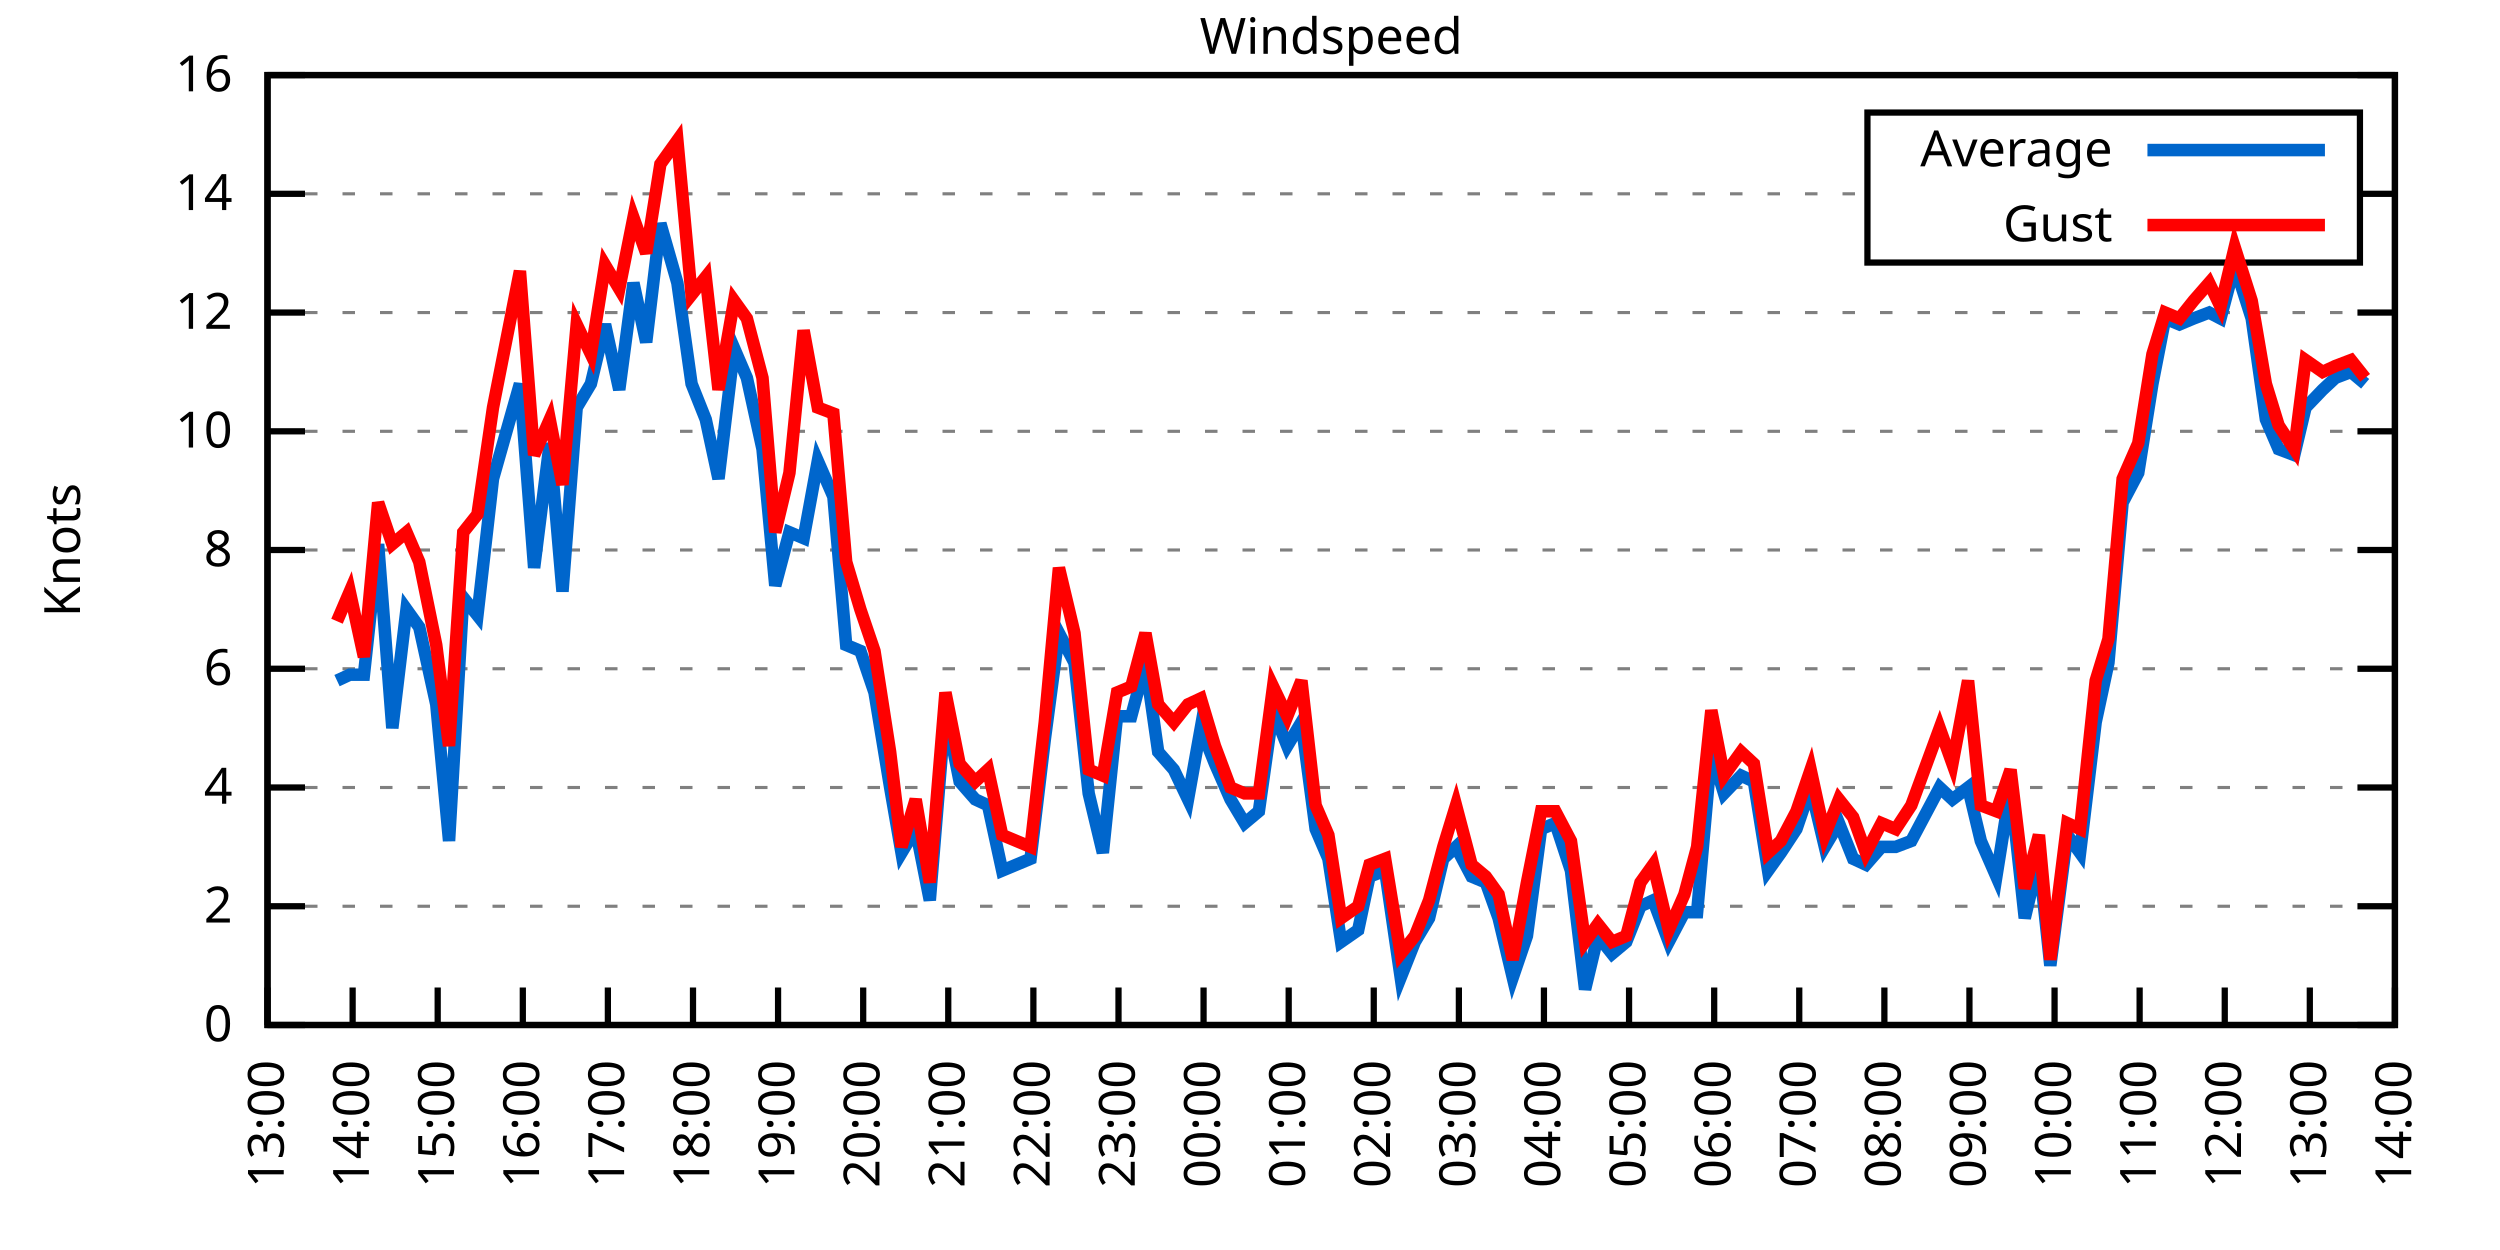
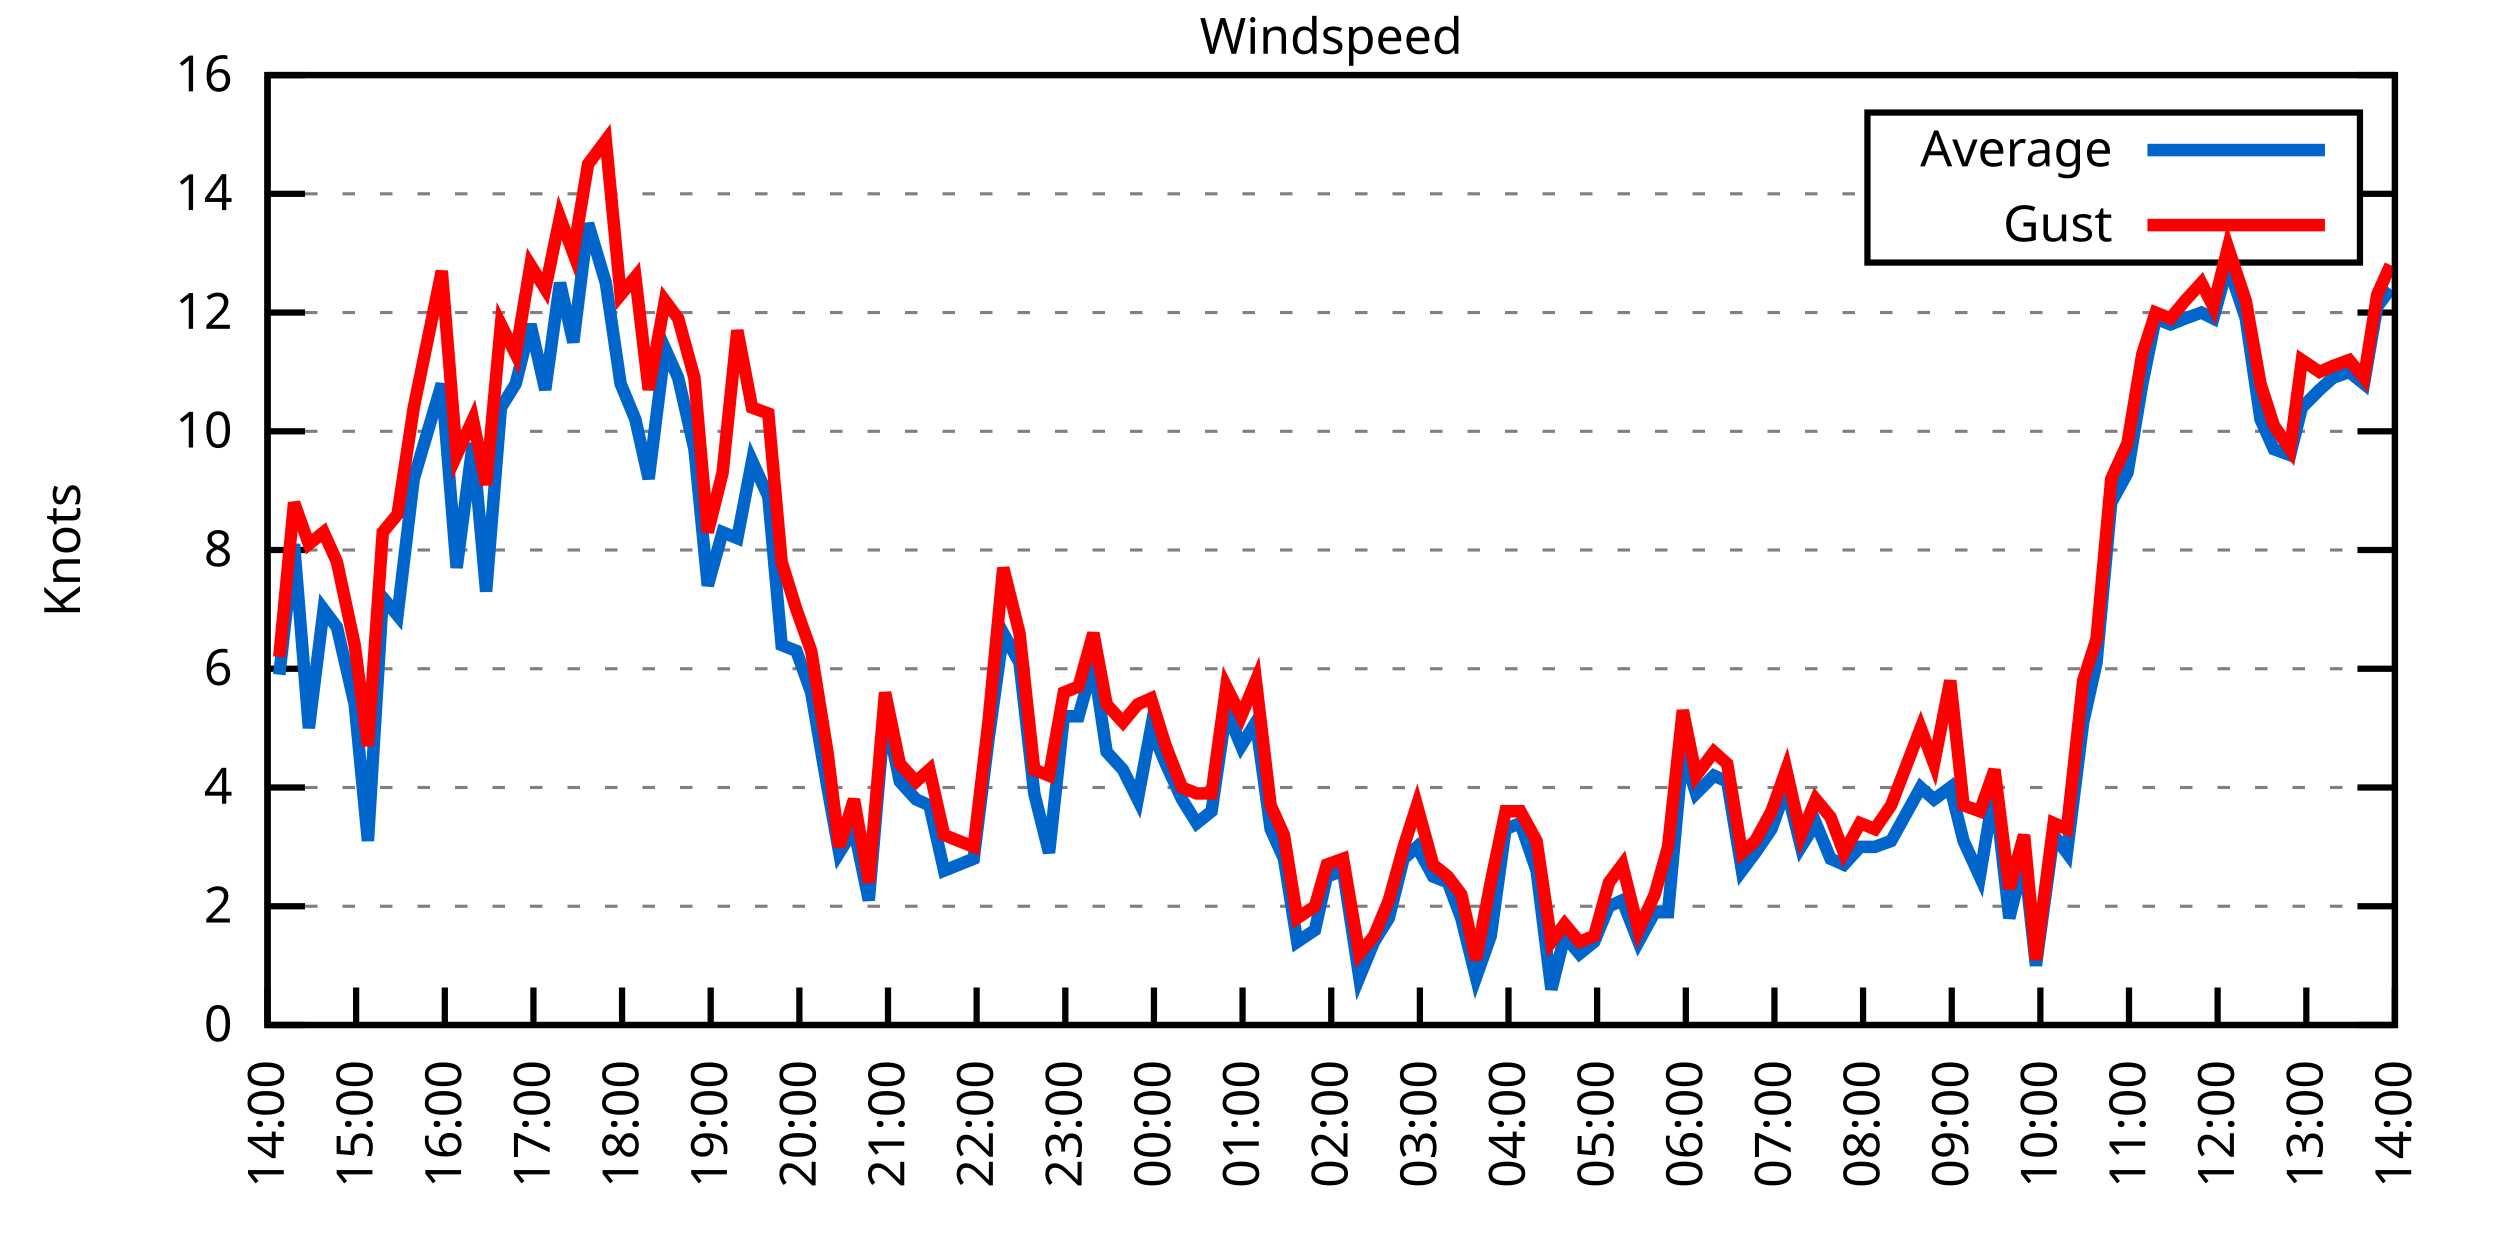
<svg xmlns="http://www.w3.org/2000/svg" xmlns:xlink="http://www.w3.org/1999/xlink" width="400" height="200" viewBox="0 0 400 200">
  <g id="gnuplot_canvas">
    <rect x="0" y="0" width="400" height="200" fill="none" />
    <defs>
      <circle id="gpDot" r="0.5" stroke-width="0.5" stroke="currentColor" />
      <path id="gpPt0" stroke-width="0.333" stroke="currentColor" d="M-1,0 h2 M0,-1 v2" />
      <path id="gpPt1" stroke-width="0.333" stroke="currentColor" d="M-1,-1 L1,1 M1,-1 L-1,1" />
      <path id="gpPt2" stroke-width="0.333" stroke="currentColor" d="M-1,0 L1,0 M0,-1 L0,1 M-1,-1 L1,1 M-1,1 L1,-1" />
      <rect id="gpPt3" stroke-width="0.333" stroke="currentColor" x="-1" y="-1" width="2" height="2" />
      <rect id="gpPt4" stroke-width="0.333" stroke="currentColor" fill="currentColor" x="-1" y="-1" width="2" height="2" />
      <circle id="gpPt5" stroke-width="0.333" stroke="currentColor" cx="0" cy="0" r="1" />
      <use xlink:href="#gpPt5" id="gpPt6" fill="currentColor" stroke="none" />
      <path id="gpPt7" stroke-width="0.333" stroke="currentColor" d="M0,-1.33 L-1.33,0.67 L1.33,0.67 z" />
      <use xlink:href="#gpPt7" id="gpPt8" fill="currentColor" stroke="none" />
      <use xlink:href="#gpPt7" id="gpPt9" stroke="currentColor" transform="rotate(180)" />
      <use xlink:href="#gpPt9" id="gpPt10" fill="currentColor" stroke="none" />
      <use xlink:href="#gpPt3" id="gpPt11" stroke="currentColor" transform="rotate(45)" />
      <use xlink:href="#gpPt11" id="gpPt12" fill="currentColor" stroke="none" />
      <path id="gpPt13" stroke-width="0.333" stroke="currentColor" d="M0,1.330 L1.265,0.411 L0.782,-1.067 L-0.782,-1.076 L-1.265,0.411 z" />
      <use xlink:href="#gpPt13" id="gpPt14" fill="currentColor" stroke="none" />
      <filter id="textbox" filterUnits="objectBoundingBox" x="0" y="0" height="1" width="1">
        <feFlood flood-color="white" flood-opacity="1" result="bgnd" />
        <feComposite in="SourceGraphic" in2="bgnd" operator="atop" />
      </filter>
      <filter id="greybox" filterUnits="objectBoundingBox" x="0" y="0" height="1" width="1">
        <feFlood flood-color="lightgrey" flood-opacity="1" result="grey" />
        <feComposite in="SourceGraphic" in2="grey" operator="atop" />
      </filter>
    </defs>
    <g fill="none" color="white" stroke="currentColor" stroke-width="1.00" stroke-linecap="butt" stroke-linejoin="miter">
</g>
    <g fill="none" color="black" stroke="currentColor" stroke-width="1.00" stroke-linecap="butt" stroke-linejoin="miter">
      <g stroke="none" shape-rendering="crispEdges">
        <polygon fill="rgb(255, 255, 255)" points="42.80,164.00 383.18,164.00 383.18,12.02 42.80,12.02 " />
      </g>
    </g>
    <g fill="none" color="black" stroke="currentColor" stroke-width="1.00" stroke-linecap="butt" stroke-linejoin="miter">
</g>
    <g fill="none" color="black" stroke="black" stroke-width="0.50" stroke-linecap="butt" stroke-linejoin="miter">
</g>
    <g fill="none" color="gray" stroke="currentColor" stroke-width="0.50" stroke-linecap="butt" stroke-linejoin="miter">
      <path stroke="gray" stroke-dasharray="2,4" class="gridline" d="M42.80,164.00 L383.19,164.00  " />
    </g>
    <g fill="none" color="gray" stroke="gray" stroke-width="1.00" stroke-linecap="butt" stroke-linejoin="miter">
</g>
    <g fill="none" color="black" stroke="currentColor" stroke-width="1.00" stroke-linecap="butt" stroke-linejoin="miter">
      <path stroke="black" d="M42.80,164.00 L48.80,164.00 M383.19,164.00 L377.19,164.00  " />
      <g transform="translate(37.20,166.60)" stroke="none" fill="black" font-family="Sans" font-size="8.00" text-anchor="end">
        <text>
          <tspan font-family="Sans"> 0</tspan>
        </text>
      </g>
    </g>
    <g fill="none" color="black" stroke="currentColor" stroke-width="1.00" stroke-linecap="butt" stroke-linejoin="miter">
</g>
    <g fill="none" color="black" stroke="black" stroke-width="0.50" stroke-linecap="butt" stroke-linejoin="miter">
</g>
    <g fill="none" color="gray" stroke="currentColor" stroke-width="0.50" stroke-linecap="butt" stroke-linejoin="miter">
      <path stroke="gray" stroke-dasharray="2,4" class="gridline" d="M42.80,145.00 L383.19,145.00  " />
    </g>
    <g fill="none" color="gray" stroke="gray" stroke-width="1.00" stroke-linecap="butt" stroke-linejoin="miter">
</g>
    <g fill="none" color="black" stroke="currentColor" stroke-width="1.00" stroke-linecap="butt" stroke-linejoin="miter">
      <path stroke="black" d="M42.80,145.00 L48.80,145.00 M383.19,145.00 L377.19,145.00  " />
      <g transform="translate(37.20,147.60)" stroke="none" fill="black" font-family="Sans" font-size="8.00" text-anchor="end">
        <text>
          <tspan font-family="Sans"> 2</tspan>
        </text>
      </g>
    </g>
    <g fill="none" color="black" stroke="currentColor" stroke-width="1.00" stroke-linecap="butt" stroke-linejoin="miter">
</g>
    <g fill="none" color="black" stroke="black" stroke-width="0.50" stroke-linecap="butt" stroke-linejoin="miter">
</g>
    <g fill="none" color="gray" stroke="currentColor" stroke-width="0.50" stroke-linecap="butt" stroke-linejoin="miter">
      <path stroke="gray" stroke-dasharray="2,4" class="gridline" d="M42.80,126.00 L383.19,126.00  " />
    </g>
    <g fill="none" color="gray" stroke="gray" stroke-width="1.00" stroke-linecap="butt" stroke-linejoin="miter">
</g>
    <g fill="none" color="black" stroke="currentColor" stroke-width="1.00" stroke-linecap="butt" stroke-linejoin="miter">
      <path stroke="black" d="M42.80,126.00 L48.80,126.00 M383.19,126.00 L377.19,126.00  " />
      <g transform="translate(37.20,128.60)" stroke="none" fill="black" font-family="Sans" font-size="8.00" text-anchor="end">
        <text>
          <tspan font-family="Sans"> 4</tspan>
        </text>
      </g>
    </g>
    <g fill="none" color="black" stroke="currentColor" stroke-width="1.00" stroke-linecap="butt" stroke-linejoin="miter">
</g>
    <g fill="none" color="black" stroke="black" stroke-width="0.50" stroke-linecap="butt" stroke-linejoin="miter">
</g>
    <g fill="none" color="gray" stroke="currentColor" stroke-width="0.50" stroke-linecap="butt" stroke-linejoin="miter">
      <path stroke="gray" stroke-dasharray="2,4" class="gridline" d="M42.80,107.00 L383.19,107.00  " />
    </g>
    <g fill="none" color="gray" stroke="gray" stroke-width="1.00" stroke-linecap="butt" stroke-linejoin="miter">
</g>
    <g fill="none" color="black" stroke="currentColor" stroke-width="1.00" stroke-linecap="butt" stroke-linejoin="miter">
      <path stroke="black" d="M42.80,107.00 L48.80,107.00 M383.19,107.00 L377.19,107.00  " />
      <g transform="translate(37.20,109.60)" stroke="none" fill="black" font-family="Sans" font-size="8.00" text-anchor="end">
        <text>
          <tspan font-family="Sans"> 6</tspan>
        </text>
      </g>
    </g>
    <g fill="none" color="black" stroke="currentColor" stroke-width="1.00" stroke-linecap="butt" stroke-linejoin="miter">
</g>
    <g fill="none" color="black" stroke="black" stroke-width="0.50" stroke-linecap="butt" stroke-linejoin="miter">
</g>
    <g fill="none" color="gray" stroke="currentColor" stroke-width="0.50" stroke-linecap="butt" stroke-linejoin="miter">
      <path stroke="gray" stroke-dasharray="2,4" class="gridline" d="M42.80,88.00 L383.19,88.00  " />
    </g>
    <g fill="none" color="gray" stroke="gray" stroke-width="1.00" stroke-linecap="butt" stroke-linejoin="miter">
</g>
    <g fill="none" color="black" stroke="currentColor" stroke-width="1.00" stroke-linecap="butt" stroke-linejoin="miter">
      <path stroke="black" d="M42.80,88.00 L48.80,88.00 M383.19,88.00 L377.19,88.00  " />
      <g transform="translate(37.20,90.60)" stroke="none" fill="black" font-family="Sans" font-size="8.00" text-anchor="end">
        <text>
          <tspan font-family="Sans"> 8</tspan>
        </text>
      </g>
    </g>
    <g fill="none" color="black" stroke="currentColor" stroke-width="1.00" stroke-linecap="butt" stroke-linejoin="miter">
</g>
    <g fill="none" color="black" stroke="black" stroke-width="0.50" stroke-linecap="butt" stroke-linejoin="miter">
</g>
    <g fill="none" color="gray" stroke="currentColor" stroke-width="0.50" stroke-linecap="butt" stroke-linejoin="miter">
      <path stroke="gray" stroke-dasharray="2,4" class="gridline" d="M42.80,69.01 L383.19,69.01  " />
    </g>
    <g fill="none" color="gray" stroke="gray" stroke-width="1.00" stroke-linecap="butt" stroke-linejoin="miter">
</g>
    <g fill="none" color="black" stroke="currentColor" stroke-width="1.00" stroke-linecap="butt" stroke-linejoin="miter">
      <path stroke="black" d="M42.80,69.01 L48.80,69.01 M383.19,69.01 L377.19,69.01  " />
      <g transform="translate(37.20,71.61)" stroke="none" fill="black" font-family="Sans" font-size="8.00" text-anchor="end">
        <text>
          <tspan font-family="Sans"> 10</tspan>
        </text>
      </g>
    </g>
    <g fill="none" color="black" stroke="currentColor" stroke-width="1.00" stroke-linecap="butt" stroke-linejoin="miter">
</g>
    <g fill="none" color="black" stroke="black" stroke-width="0.50" stroke-linecap="butt" stroke-linejoin="miter">
</g>
    <g fill="none" color="gray" stroke="currentColor" stroke-width="0.50" stroke-linecap="butt" stroke-linejoin="miter">
      <path stroke="gray" stroke-dasharray="2,4" class="gridline" d="M42.80,50.01 L383.19,50.01  " />
    </g>
    <g fill="none" color="gray" stroke="gray" stroke-width="1.00" stroke-linecap="butt" stroke-linejoin="miter">
</g>
    <g fill="none" color="black" stroke="currentColor" stroke-width="1.00" stroke-linecap="butt" stroke-linejoin="miter">
      <path stroke="black" d="M42.80,50.01 L48.80,50.01 M383.19,50.01 L377.19,50.01  " />
      <g transform="translate(37.20,52.61)" stroke="none" fill="black" font-family="Sans" font-size="8.00" text-anchor="end">
        <text>
          <tspan font-family="Sans"> 12</tspan>
        </text>
      </g>
    </g>
    <g fill="none" color="black" stroke="currentColor" stroke-width="1.00" stroke-linecap="butt" stroke-linejoin="miter">
</g>
    <g fill="none" color="black" stroke="black" stroke-width="0.50" stroke-linecap="butt" stroke-linejoin="miter">
</g>
    <g fill="none" color="gray" stroke="currentColor" stroke-width="0.50" stroke-linecap="butt" stroke-linejoin="miter">
      <path stroke="gray" stroke-dasharray="2,4" class="gridline" d="M42.80,31.01 L298.79,31.01 M377.59,31.01 L383.19,31.01  " />
    </g>
    <g fill="none" color="gray" stroke="gray" stroke-width="1.00" stroke-linecap="butt" stroke-linejoin="miter">
</g>
    <g fill="none" color="black" stroke="currentColor" stroke-width="1.00" stroke-linecap="butt" stroke-linejoin="miter">
      <path stroke="black" d="M42.80,31.01 L48.80,31.01 M383.19,31.01 L377.19,31.01  " />
      <g transform="translate(37.20,33.61)" stroke="none" fill="black" font-family="Sans" font-size="8.00" text-anchor="end">
        <text>
          <tspan font-family="Sans"> 14</tspan>
        </text>
      </g>
    </g>
    <g fill="none" color="black" stroke="currentColor" stroke-width="1.00" stroke-linecap="butt" stroke-linejoin="miter">
</g>
    <g fill="none" color="black" stroke="black" stroke-width="0.50" stroke-linecap="butt" stroke-linejoin="miter">
</g>
    <g fill="none" color="gray" stroke="currentColor" stroke-width="0.50" stroke-linecap="butt" stroke-linejoin="miter">
      <path stroke="gray" stroke-dasharray="2,4" class="gridline" d="M42.80,12.01 L383.19,12.01  " />
    </g>
    <g fill="none" color="gray" stroke="gray" stroke-width="1.00" stroke-linecap="butt" stroke-linejoin="miter">
</g>
    <g fill="none" color="black" stroke="currentColor" stroke-width="1.00" stroke-linecap="butt" stroke-linejoin="miter">
      <path stroke="black" d="M42.80,12.01 L48.80,12.01 M383.19,12.01 L377.19,12.01  " />
      <g transform="translate(37.20,14.61)" stroke="none" fill="black" font-family="Sans" font-size="8.00" text-anchor="end">
        <text>
          <tspan font-family="Sans"> 16</tspan>
        </text>
      </g>
    </g>
    <g fill="none" color="black" stroke="currentColor" stroke-width="1.00" stroke-linecap="butt" stroke-linejoin="miter">
      <path stroke="black" d="M42.80,164.00 L42.80,158.00  " />
      <g transform="translate(45.40,169.60) rotate(270.00)" stroke="none" fill="black" font-family="Sans" font-size="8.00" text-anchor="end">
        <text>
-           <tspan font-family="Sans">13:00</tspan>
-         </text>
-       </g>
-     </g>
-     <g fill="none" color="black" stroke="currentColor" stroke-width="1.00" stroke-linecap="butt" stroke-linejoin="miter">
-       <path stroke="black" d="M56.42,164.00 L56.42,158.00  " />
-       <g transform="translate(59.02,169.60) rotate(270.00)" stroke="none" fill="black" font-family="Sans" font-size="8.00" text-anchor="end">
-         <text>
          <tspan font-family="Sans">14:00</tspan>
        </text>
      </g>
    </g>
    <g fill="none" color="black" stroke="currentColor" stroke-width="1.00" stroke-linecap="butt" stroke-linejoin="miter">
-       <path stroke="black" d="M70.03,164.00 L70.03,158.00  " />
-       <g transform="translate(72.63,169.60) rotate(270.00)" stroke="none" fill="black" font-family="Sans" font-size="8.00" text-anchor="end">
+       <path stroke="black" d="M56.98,164.00 L56.98,158.00  " />
+       <g transform="translate(59.58,169.60) rotate(270.00)" stroke="none" fill="black" font-family="Sans" font-size="8.00" text-anchor="end">
        <text>
          <tspan font-family="Sans">15:00</tspan>
        </text>
      </g>
    </g>
    <g fill="none" color="black" stroke="currentColor" stroke-width="1.00" stroke-linecap="butt" stroke-linejoin="miter">
-       <path stroke="black" d="M83.65,164.00 L83.65,158.00  " />
-       <g transform="translate(86.25,169.60) rotate(270.00)" stroke="none" fill="black" font-family="Sans" font-size="8.00" text-anchor="end">
+       <path stroke="black" d="M71.17,164.00 L71.17,158.00  " />
+       <g transform="translate(73.77,169.60) rotate(270.00)" stroke="none" fill="black" font-family="Sans" font-size="8.00" text-anchor="end">
        <text>
          <tspan font-family="Sans">16:00</tspan>
        </text>
      </g>
    </g>
    <g fill="none" color="black" stroke="currentColor" stroke-width="1.00" stroke-linecap="butt" stroke-linejoin="miter">
-       <path stroke="black" d="M97.26,164.00 L97.26,158.00  " />
-       <g transform="translate(99.86,169.60) rotate(270.00)" stroke="none" fill="black" font-family="Sans" font-size="8.00" text-anchor="end">
+       <path stroke="black" d="M85.35,164.00 L85.35,158.00  " />
+       <g transform="translate(87.95,169.60) rotate(270.00)" stroke="none" fill="black" font-family="Sans" font-size="8.00" text-anchor="end">
        <text>
          <tspan font-family="Sans">17:00</tspan>
        </text>
      </g>
    </g>
    <g fill="none" color="black" stroke="currentColor" stroke-width="1.00" stroke-linecap="butt" stroke-linejoin="miter">
-       <path stroke="black" d="M110.88,164.00 L110.88,158.00  " />
-       <g transform="translate(113.48,169.60) rotate(270.00)" stroke="none" fill="black" font-family="Sans" font-size="8.00" text-anchor="end">
+       <path stroke="black" d="M99.53,164.00 L99.53,158.00  " />
+       <g transform="translate(102.13,169.60) rotate(270.00)" stroke="none" fill="black" font-family="Sans" font-size="8.00" text-anchor="end">
        <text>
          <tspan font-family="Sans">18:00</tspan>
        </text>
      </g>
    </g>
    <g fill="none" color="black" stroke="currentColor" stroke-width="1.00" stroke-linecap="butt" stroke-linejoin="miter">
-       <path stroke="black" d="M124.49,164.00 L124.49,158.00  " />
-       <g transform="translate(127.09,169.60) rotate(270.00)" stroke="none" fill="black" font-family="Sans" font-size="8.00" text-anchor="end">
+       <path stroke="black" d="M113.71,164.00 L113.71,158.00  " />
+       <g transform="translate(116.31,169.60) rotate(270.00)" stroke="none" fill="black" font-family="Sans" font-size="8.00" text-anchor="end">
        <text>
          <tspan font-family="Sans">19:00</tspan>
        </text>
      </g>
    </g>
    <g fill="none" color="black" stroke="currentColor" stroke-width="1.00" stroke-linecap="butt" stroke-linejoin="miter">
-       <path stroke="black" d="M138.11,164.00 L138.11,158.00  " />
-       <g transform="translate(140.71,169.60) rotate(270.00)" stroke="none" fill="black" font-family="Sans" font-size="8.00" text-anchor="end">
+       <path stroke="black" d="M127.90,164.00 L127.90,158.00  " />
+       <g transform="translate(130.50,169.60) rotate(270.00)" stroke="none" fill="black" font-family="Sans" font-size="8.00" text-anchor="end">
        <text>
          <tspan font-family="Sans">20:00</tspan>
        </text>
      </g>
    </g>
    <g fill="none" color="black" stroke="currentColor" stroke-width="1.00" stroke-linecap="butt" stroke-linejoin="miter">
-       <path stroke="black" d="M151.72,164.00 L151.72,158.00  " />
-       <g transform="translate(154.32,169.60) rotate(270.00)" stroke="none" fill="black" font-family="Sans" font-size="8.00" text-anchor="end">
+       <path stroke="black" d="M142.08,164.00 L142.08,158.00  " />
+       <g transform="translate(144.68,169.60) rotate(270.00)" stroke="none" fill="black" font-family="Sans" font-size="8.00" text-anchor="end">
        <text>
          <tspan font-family="Sans">21:00</tspan>
        </text>
      </g>
    </g>
    <g fill="none" color="black" stroke="currentColor" stroke-width="1.00" stroke-linecap="butt" stroke-linejoin="miter">
-       <path stroke="black" d="M165.34,164.00 L165.34,158.00  " />
-       <g transform="translate(167.94,169.60) rotate(270.00)" stroke="none" fill="black" font-family="Sans" font-size="8.00" text-anchor="end">
+       <path stroke="black" d="M156.26,164.00 L156.26,158.00  " />
+       <g transform="translate(158.86,169.60) rotate(270.00)" stroke="none" fill="black" font-family="Sans" font-size="8.00" text-anchor="end">
        <text>
          <tspan font-family="Sans">22:00</tspan>
        </text>
      </g>
    </g>
    <g fill="none" color="black" stroke="currentColor" stroke-width="1.00" stroke-linecap="butt" stroke-linejoin="miter">
-       <path stroke="black" d="M178.96,164.00 L178.96,158.00  " />
-       <g transform="translate(181.56,169.60) rotate(270.00)" stroke="none" fill="black" font-family="Sans" font-size="8.00" text-anchor="end">
+       <path stroke="black" d="M170.45,164.00 L170.45,158.00  " />
+       <g transform="translate(173.05,169.60) rotate(270.00)" stroke="none" fill="black" font-family="Sans" font-size="8.00" text-anchor="end">
        <text>
          <tspan font-family="Sans">23:00</tspan>
        </text>
      </g>
    </g>
    <g fill="none" color="black" stroke="currentColor" stroke-width="1.00" stroke-linecap="butt" stroke-linejoin="miter">
-       <path stroke="black" d="M192.57,164.00 L192.57,158.00  " />
-       <g transform="translate(195.17,169.60) rotate(270.00)" stroke="none" fill="black" font-family="Sans" font-size="8.00" text-anchor="end">
+       <path stroke="black" d="M184.63,164.00 L184.63,158.00  " />
+       <g transform="translate(187.23,169.60) rotate(270.00)" stroke="none" fill="black" font-family="Sans" font-size="8.00" text-anchor="end">
        <text>
          <tspan font-family="Sans">00:00</tspan>
        </text>
      </g>
    </g>
    <g fill="none" color="black" stroke="currentColor" stroke-width="1.00" stroke-linecap="butt" stroke-linejoin="miter">
-       <path stroke="black" d="M206.19,164.00 L206.19,158.00  " />
-       <g transform="translate(208.79,169.60) rotate(270.00)" stroke="none" fill="black" font-family="Sans" font-size="8.00" text-anchor="end">
+       <path stroke="black" d="M198.81,164.00 L198.81,158.00  " />
+       <g transform="translate(201.41,169.60) rotate(270.00)" stroke="none" fill="black" font-family="Sans" font-size="8.00" text-anchor="end">
        <text>
          <tspan font-family="Sans">01:00</tspan>
        </text>
      </g>
    </g>
    <g fill="none" color="black" stroke="currentColor" stroke-width="1.00" stroke-linecap="butt" stroke-linejoin="miter">
-       <path stroke="black" d="M219.80,164.00 L219.80,158.00  " />
-       <g transform="translate(222.40,169.60) rotate(270.00)" stroke="none" fill="black" font-family="Sans" font-size="8.00" text-anchor="end">
+       <path stroke="black" d="M213.00,164.00 L213.00,158.00  " />
+       <g transform="translate(215.60,169.60) rotate(270.00)" stroke="none" fill="black" font-family="Sans" font-size="8.00" text-anchor="end">
        <text>
          <tspan font-family="Sans">02:00</tspan>
        </text>
      </g>
    </g>
    <g fill="none" color="black" stroke="currentColor" stroke-width="1.00" stroke-linecap="butt" stroke-linejoin="miter">
-       <path stroke="black" d="M233.42,164.00 L233.42,158.00  " />
-       <g transform="translate(236.02,169.60) rotate(270.00)" stroke="none" fill="black" font-family="Sans" font-size="8.00" text-anchor="end">
+       <path stroke="black" d="M227.18,164.00 L227.18,158.00  " />
+       <g transform="translate(229.78,169.60) rotate(270.00)" stroke="none" fill="black" font-family="Sans" font-size="8.00" text-anchor="end">
        <text>
          <tspan font-family="Sans">03:00</tspan>
        </text>
      </g>
    </g>
    <g fill="none" color="black" stroke="currentColor" stroke-width="1.00" stroke-linecap="butt" stroke-linejoin="miter">
-       <path stroke="black" d="M247.03,164.00 L247.03,158.00  " />
-       <g transform="translate(249.63,169.60) rotate(270.00)" stroke="none" fill="black" font-family="Sans" font-size="8.00" text-anchor="end">
+       <path stroke="black" d="M241.36,164.00 L241.36,158.00  " />
+       <g transform="translate(243.96,169.60) rotate(270.00)" stroke="none" fill="black" font-family="Sans" font-size="8.00" text-anchor="end">
        <text>
          <tspan font-family="Sans">04:00</tspan>
        </text>
      </g>
    </g>
    <g fill="none" color="black" stroke="currentColor" stroke-width="1.00" stroke-linecap="butt" stroke-linejoin="miter">
-       <path stroke="black" d="M260.65,164.00 L260.65,158.00  " />
-       <g transform="translate(263.25,169.60) rotate(270.00)" stroke="none" fill="black" font-family="Sans" font-size="8.00" text-anchor="end">
+       <path stroke="black" d="M255.54,164.00 L255.54,158.00  " />
+       <g transform="translate(258.14,169.60) rotate(270.00)" stroke="none" fill="black" font-family="Sans" font-size="8.00" text-anchor="end">
        <text>
          <tspan font-family="Sans">05:00</tspan>
        </text>
      </g>
    </g>
    <g fill="none" color="black" stroke="currentColor" stroke-width="1.00" stroke-linecap="butt" stroke-linejoin="miter">
-       <path stroke="black" d="M274.27,164.00 L274.27,158.00  " />
-       <g transform="translate(276.87,169.60) rotate(270.00)" stroke="none" fill="black" font-family="Sans" font-size="8.00" text-anchor="end">
+       <path stroke="black" d="M269.73,164.00 L269.73,158.00  " />
+       <g transform="translate(272.33,169.60) rotate(270.00)" stroke="none" fill="black" font-family="Sans" font-size="8.00" text-anchor="end">
        <text>
          <tspan font-family="Sans">06:00</tspan>
        </text>
      </g>
    </g>
    <g fill="none" color="black" stroke="currentColor" stroke-width="1.00" stroke-linecap="butt" stroke-linejoin="miter">
-       <path stroke="black" d="M287.88,164.00 L287.88,158.00  " />
-       <g transform="translate(290.48,169.60) rotate(270.00)" stroke="none" fill="black" font-family="Sans" font-size="8.00" text-anchor="end">
+       <path stroke="black" d="M283.91,164.00 L283.91,158.00  " />
+       <g transform="translate(286.51,169.60) rotate(270.00)" stroke="none" fill="black" font-family="Sans" font-size="8.00" text-anchor="end">
        <text>
          <tspan font-family="Sans">07:00</tspan>
        </text>
      </g>
    </g>
    <g fill="none" color="black" stroke="currentColor" stroke-width="1.00" stroke-linecap="butt" stroke-linejoin="miter">
-       <path stroke="black" d="M301.50,164.00 L301.50,158.00  " />
-       <g transform="translate(304.10,169.60) rotate(270.00)" stroke="none" fill="black" font-family="Sans" font-size="8.00" text-anchor="end">
+       <path stroke="black" d="M298.09,164.00 L298.09,158.00  " />
+       <g transform="translate(300.69,169.60) rotate(270.00)" stroke="none" fill="black" font-family="Sans" font-size="8.00" text-anchor="end">
        <text>
          <tspan font-family="Sans">08:00</tspan>
        </text>
      </g>
    </g>
    <g fill="none" color="black" stroke="currentColor" stroke-width="1.00" stroke-linecap="butt" stroke-linejoin="miter">
-       <path stroke="black" d="M315.11,164.00 L315.11,158.00  " />
-       <g transform="translate(317.71,169.60) rotate(270.00)" stroke="none" fill="black" font-family="Sans" font-size="8.00" text-anchor="end">
+       <path stroke="black" d="M312.28,164.00 L312.28,158.00  " />
+       <g transform="translate(314.88,169.60) rotate(270.00)" stroke="none" fill="black" font-family="Sans" font-size="8.00" text-anchor="end">
        <text>
          <tspan font-family="Sans">09:00</tspan>
        </text>
      </g>
    </g>
    <g fill="none" color="black" stroke="currentColor" stroke-width="1.00" stroke-linecap="butt" stroke-linejoin="miter">
-       <path stroke="black" d="M328.73,164.00 L328.73,158.00  " />
-       <g transform="translate(331.33,169.60) rotate(270.00)" stroke="none" fill="black" font-family="Sans" font-size="8.00" text-anchor="end">
+       <path stroke="black" d="M326.46,164.00 L326.46,158.00  " />
+       <g transform="translate(329.06,169.60) rotate(270.00)" stroke="none" fill="black" font-family="Sans" font-size="8.00" text-anchor="end">
        <text>
          <tspan font-family="Sans">10:00</tspan>
        </text>
      </g>
    </g>
    <g fill="none" color="black" stroke="currentColor" stroke-width="1.00" stroke-linecap="butt" stroke-linejoin="miter">
-       <path stroke="black" d="M342.34,164.00 L342.34,158.00  " />
-       <g transform="translate(344.94,169.60) rotate(270.00)" stroke="none" fill="black" font-family="Sans" font-size="8.00" text-anchor="end">
+       <path stroke="black" d="M340.64,164.00 L340.64,158.00  " />
+       <g transform="translate(343.24,169.60) rotate(270.00)" stroke="none" fill="black" font-family="Sans" font-size="8.00" text-anchor="end">
        <text>
          <tspan font-family="Sans">11:00</tspan>
        </text>
      </g>
    </g>
    <g fill="none" color="black" stroke="currentColor" stroke-width="1.00" stroke-linecap="butt" stroke-linejoin="miter">
-       <path stroke="black" d="M355.96,164.00 L355.96,158.00  " />
-       <g transform="translate(358.56,169.60) rotate(270.00)" stroke="none" fill="black" font-family="Sans" font-size="8.00" text-anchor="end">
+       <path stroke="black" d="M354.82,164.00 L354.82,158.00  " />
+       <g transform="translate(357.42,169.60) rotate(270.00)" stroke="none" fill="black" font-family="Sans" font-size="8.00" text-anchor="end">
        <text>
          <tspan font-family="Sans">12:00</tspan>
        </text>
      </g>
    </g>
    <g fill="none" color="black" stroke="currentColor" stroke-width="1.00" stroke-linecap="butt" stroke-linejoin="miter">
-       <path stroke="black" d="M369.57,164.00 L369.57,158.00  " />
-       <g transform="translate(372.17,169.60) rotate(270.00)" stroke="none" fill="black" font-family="Sans" font-size="8.00" text-anchor="end">
+       <path stroke="black" d="M369.01,164.00 L369.01,158.00  " />
+       <g transform="translate(371.61,169.60) rotate(270.00)" stroke="none" fill="black" font-family="Sans" font-size="8.00" text-anchor="end">
        <text>
          <tspan font-family="Sans">13:00</tspan>
        </text>
      </g>
    </g>
    <g fill="none" color="black" stroke="currentColor" stroke-width="1.00" stroke-linecap="butt" stroke-linejoin="miter">
      <path stroke="black" d="M383.19,164.00 L383.19,158.00  " />
      <g transform="translate(385.79,169.60) rotate(270.00)" stroke="none" fill="black" font-family="Sans" font-size="8.00" text-anchor="end">
        <text>
          <tspan font-family="Sans">14:00</tspan>
        </text>
      </g>
    </g>
    <g fill="none" color="black" stroke="currentColor" stroke-width="1.00" stroke-linecap="butt" stroke-linejoin="miter">
</g>
    <g fill="none" color="black" stroke="currentColor" stroke-width="1.00" stroke-linecap="butt" stroke-linejoin="miter">
      <path stroke="black" d="M42.80,12.01 L42.80,164.00 L383.19,164.00 L383.19,12.01 L42.80,12.01 Z  " />
    </g>
    <g fill="none" color="black" stroke="currentColor" stroke-width="1.00" stroke-linecap="butt" stroke-linejoin="miter">
</g>
    <g fill="none" color="black" stroke="currentColor" stroke-width="1.00" stroke-linecap="butt" stroke-linejoin="miter">
      <path stroke="black" d="M298.79,42.01 L298.79,18.01 L377.59,18.01 L377.59,42.01 L298.79,42.01 Z  " />
    </g>
    <g id="Windspeed_plot_1">
      <g fill="none" color="white" stroke="black" stroke-width="2.00" stroke-linecap="butt" stroke-linejoin="miter">
</g>
      <g fill="none" color="black" stroke="currentColor" stroke-width="2.00" stroke-linecap="butt" stroke-linejoin="miter">
        <g transform="translate(337.99,26.61)" stroke="none" fill="black" font-family="Sans" font-size="8.00" text-anchor="end">
          <text>
            <tspan font-family="Sans">Average</tspan>
          </text>
        </g>
      </g>
      <g fill="none" color="black" stroke="currentColor" stroke-width="2.00" stroke-linecap="butt" stroke-linejoin="miter">
-         <path stroke="rgb(  0, 102, 204)" d="M343.59,24.01 L371.99,24.01 M53.92,108.90 L55.96,107.95 L58.23,107.95 L60.50,87.06 L62.77,116.50 L65.04,97.50   L67.08,100.35 L69.80,112.70 L71.85,134.55 L74.12,95.60 L76.39,98.45 L78.88,76.61 L83.19,61.41 L85.46,90.85   L87.96,70.91 L90.00,94.65 L92.27,65.21 L94.54,61.41 L96.81,51.91 L99.08,62.36 L101.35,45.26 L103.39,54.76   L105.66,35.76 L108.38,45.26 L110.65,61.41 L112.92,67.11 L114.96,76.61 L117.46,55.71 L119.50,60.46 L122.00,71.86   L124.04,93.70 L126.31,85.16 L128.58,86.11 L130.85,73.76 L133.34,79.46 L135.39,103.20 L137.66,104.15 L139.92,110.80   L142.42,126.00 L144.24,136.45 L146.51,132.65 L148.77,144.05 L151.27,113.65 L153.54,125.05 L156.04,127.90 L158.08,128.85   L160.35,139.30 L162.62,138.35 L164.89,137.40 L167.16,118.40 L169.43,101.30 L171.92,106.05 L174.19,126.95 L176.46,136.45   L178.73,114.60 L181.00,114.60 L183.27,106.05 L185.31,120.30 L187.81,123.15 L190.08,127.90 L192.12,116.50 L194.39,122.20   L196.88,127.90 L199.15,131.70 L201.42,129.80 L203.69,113.65 L205.96,119.35 L208.23,115.55 L210.50,132.65 L212.54,137.40   L214.58,150.70 L217.31,148.80 L219.12,140.25 L221.62,139.30 L224.11,156.40 L226.38,150.70 L228.65,146.90 L230.92,137.40   L232.96,135.50 L235.46,140.25 L237.73,141.20 L239.77,146.90 L242.04,156.40 L244.31,149.75 L246.58,132.65 L248.85,131.70   L251.35,139.30 L253.61,158.30 L255.66,149.75 L257.93,152.60 L260.20,150.70 L262.47,145.00 L264.51,144.05 L267.00,150.70   L269.50,145.95 L271.54,145.95 L273.81,120.30 L275.85,126.95 L278.58,124.10 L280.62,125.05 L282.89,139.30 L284.93,136.45   L287.43,132.65 L289.70,126.00 L291.97,135.50 L294.23,131.70 L296.50,137.40 L298.55,138.35 L301.04,135.50 L303.31,135.50   L305.81,134.55 L310.35,126.00 L312.39,127.90 L314.89,126.00 L316.93,134.55 L319.42,140.25 L321.69,126.00 L323.96,146.90   L326.23,137.40 L328.05,154.50 L330.77,133.60 L332.81,136.45 L335.31,115.55 L337.35,106.05 L339.62,80.41 L342.12,75.66   L344.39,61.41 L346.43,50.96 L348.70,51.91 L350.97,50.96 L353.46,50.01 L355.28,50.96 L357.55,42.41 L360.27,50.96   L362.54,67.11 L364.58,71.86 L367.08,72.81 L368.89,65.21 L371.62,62.36 L373.66,60.46 L376.16,59.51 L378.42,61.41    " />
+         <path stroke="rgb(  0, 102, 204)" d="M343.59,24.01 L371.99,24.01 M44.69,107.95 L47.05,87.06 L49.42,116.50 L51.78,97.50 L53.91,100.35 L56.75,112.70   L58.87,134.55 L61.24,95.60 L63.60,98.45 L66.20,76.61 L70.69,61.41 L73.06,90.85 L75.66,70.91 L77.78,94.65   L80.15,65.21 L82.51,61.41 L84.88,51.91 L87.24,62.36 L89.60,45.26 L91.73,54.76 L94.09,35.76 L96.93,45.26   L99.30,61.41 L101.66,67.11 L103.79,76.61 L106.39,55.71 L108.51,60.46 L111.11,71.86 L113.24,93.70 L115.61,85.16   L117.97,86.11 L120.33,73.76 L122.93,79.46 L125.06,103.20 L127.42,104.15 L129.79,110.80 L132.39,126.00 L134.28,136.45   L136.64,132.65 L139.01,144.05 L141.61,113.65 L143.97,125.05 L146.57,127.90 L148.70,128.85 L151.06,139.30 L153.43,138.35   L155.79,137.40 L158.15,118.40 L160.52,101.30 L163.12,106.05 L165.48,126.95 L167.85,136.45 L170.21,114.60 L172.57,114.60   L174.94,106.05 L177.06,120.30 L179.67,123.15 L182.03,127.90 L184.16,116.50 L186.52,122.20 L189.12,127.90 L191.48,131.70   L193.85,129.80 L196.21,113.65 L198.58,119.35 L200.94,115.55 L203.30,132.65 L205.43,137.40 L207.56,150.70 L210.39,148.80   L212.29,140.25 L214.89,139.30 L217.49,156.40 L219.85,150.70 L222.21,146.90 L224.58,137.40 L226.71,135.50 L229.31,140.25   L231.67,141.20 L233.80,146.90 L236.16,156.40 L238.52,149.75 L240.89,132.65 L243.25,131.70 L245.85,139.30 L248.22,158.30   L250.34,149.75 L252.71,152.60 L255.07,150.70 L257.43,145.00 L259.56,144.05 L262.16,150.70 L264.76,145.95 L266.89,145.95   L269.25,120.30 L271.38,126.95 L274.22,124.10 L276.35,125.05 L278.71,139.30 L280.84,136.45 L283.44,132.65 L285.80,126.00   L288.16,135.50 L290.53,131.70 L292.89,137.40 L295.02,138.35 L297.62,135.50 L299.98,135.50 L302.58,134.55 L307.31,126.00   L309.44,127.90 L312.04,126.00 L314.17,134.55 L316.77,140.25 L319.13,126.00 L321.49,146.90 L323.86,137.40 L325.75,154.50   L328.59,133.60 L330.71,136.45 L333.31,115.55 L335.44,106.05 L337.80,80.41 L340.40,75.66 L342.77,61.41 L344.90,50.96   L347.26,51.91 L349.62,50.96 L352.22,50.01 L354.12,50.96 L356.48,42.41 L359.32,50.96 L361.68,67.11 L363.81,71.86   L366.41,72.81 L368.30,65.21 L371.13,62.36 L373.26,60.46 L375.86,59.51 L378.23,61.41 L380.35,49.06 L382.48,46.21    " />
      </g>
    </g>
    <g id="Windspeed_plot_2">
      <g fill="none" color="black" stroke="currentColor" stroke-width="2.00" stroke-linecap="butt" stroke-linejoin="miter">
        <g transform="translate(337.99,38.61)" stroke="none" fill="black" font-family="Sans" font-size="8.00" text-anchor="end">
          <text>
            <tspan font-family="Sans">Gust</tspan>
          </text>
        </g>
      </g>
      <g fill="none" color="black" stroke="currentColor" stroke-width="2.00" stroke-linecap="butt" stroke-linejoin="miter">
-         <path stroke="rgb(255,   0,   0)" d="M343.59,36.01 L371.99,36.01 M53.92,99.40 L55.96,94.65 L58.23,105.10 L60.50,80.41 L62.77,87.06 L65.04,85.16   L67.08,89.90 L69.80,103.20 L71.85,119.35 L74.12,85.16 L76.39,82.31 L78.88,65.21 L83.19,43.36 L85.46,72.81   L87.96,67.11 L90.00,77.56 L92.27,51.91 L94.54,56.66 L96.81,42.41 L99.08,46.21 L101.35,34.81 L103.39,40.51   L105.66,26.26 L108.38,22.46 L110.65,47.16 L112.92,44.31 L114.96,62.36 L117.46,48.11 L119.50,50.96 L122.00,60.46   L124.04,85.16 L126.31,75.66 L128.58,52.86 L130.85,65.21 L133.34,66.16 L135.39,89.90 L137.66,97.50 L139.92,104.15   L142.42,120.30 L144.24,135.50 L146.51,127.90 L148.77,141.20 L151.27,110.80 L153.54,122.20 L156.04,125.05 L158.08,123.15   L160.35,133.60 L162.62,134.55 L164.89,135.50 L167.16,115.55 L169.43,90.85 L171.92,101.30 L174.19,123.15 L176.46,124.10   L178.73,110.80 L181.00,109.85 L183.27,101.30 L185.31,112.70 L187.81,115.55 L190.08,112.70 L192.12,111.75 L194.39,119.35   L196.88,126.00 L199.15,126.95 L201.42,126.95 L203.69,109.85 L205.96,114.60 L208.23,108.90 L210.50,128.85 L212.54,133.60   L214.58,146.90 L217.31,145.00 L219.12,138.35 L221.62,137.40 L224.11,152.60 L226.38,149.75 L228.65,144.05 L230.92,135.50   L232.96,128.85 L235.46,138.35 L237.73,140.25 L239.77,143.10 L242.04,153.55 L244.31,141.20 L246.58,129.80 L248.85,129.80   L251.35,134.55 L253.61,150.70 L255.66,147.85 L257.93,150.70 L260.20,149.75 L262.47,141.20 L264.51,138.35 L267.00,148.80   L269.50,143.10 L271.54,135.50 L273.81,113.65 L275.85,124.10 L278.58,120.30 L280.62,122.20 L282.89,136.45 L284.93,134.55   L287.43,129.80 L289.70,123.15 L291.97,133.60 L294.23,127.90 L296.50,130.75 L298.55,136.45 L301.04,131.70 L303.31,132.65   L305.81,128.85 L310.35,116.50 L312.39,122.20 L314.89,108.90 L316.93,128.85 L319.42,129.80 L321.69,123.15 L323.96,142.15   L326.23,133.60 L328.05,153.55 L330.77,131.70 L332.81,132.65 L335.31,108.90 L337.35,102.25 L339.62,76.61 L342.12,70.91   L344.39,56.66 L346.43,50.01 L348.70,50.96 L350.97,48.11 L353.46,45.26 L355.28,49.06 L357.55,39.56 L360.27,48.11   L362.54,61.41 L364.58,68.06 L367.08,71.86 L368.89,57.61 L371.62,59.51 L373.66,58.56 L376.16,57.61 L378.42,60.46    " />
+         <path stroke="rgb(255,   0,   0)" d="M343.59,36.01 L371.99,36.01 M44.69,105.10 L47.05,80.41 L49.42,87.06 L51.78,85.16 L53.91,89.90 L56.75,103.20   L58.87,119.35 L61.24,85.16 L63.60,82.31 L66.20,65.21 L70.69,43.36 L73.06,72.81 L75.66,67.11 L77.78,77.56   L80.15,51.91 L82.51,56.66 L84.88,42.41 L87.24,46.21 L89.60,34.81 L91.73,40.51 L94.09,26.26 L96.93,22.46   L99.30,47.16 L101.66,44.31 L103.79,62.36 L106.39,48.11 L108.51,50.96 L111.11,60.46 L113.24,85.16 L115.61,75.66   L117.97,52.86 L120.33,65.21 L122.93,66.16 L125.06,89.90 L127.42,97.50 L129.79,104.15 L132.39,120.30 L134.28,135.50   L136.64,127.90 L139.01,141.20 L141.61,110.80 L143.97,122.20 L146.57,125.05 L148.70,123.15 L151.06,133.60 L153.43,134.55   L155.79,135.50 L158.15,115.55 L160.52,90.85 L163.12,101.30 L165.48,123.15 L167.85,124.10 L170.21,110.80 L172.57,109.85   L174.94,101.30 L177.06,112.70 L179.67,115.55 L182.03,112.70 L184.16,111.75 L186.52,119.35 L189.12,126.00 L191.48,126.95   L193.85,126.95 L196.21,109.85 L198.58,114.60 L200.94,108.90 L203.30,128.85 L205.43,133.60 L207.56,146.90 L210.39,145.00   L212.29,138.35 L214.89,137.40 L217.49,152.60 L219.85,149.75 L222.21,144.05 L224.58,135.50 L226.71,128.85 L229.31,138.35   L231.67,140.25 L233.80,143.10 L236.16,153.55 L238.52,141.20 L240.89,129.80 L243.25,129.80 L245.85,134.55 L248.22,150.70   L250.34,147.85 L252.71,150.70 L255.07,149.75 L257.43,141.20 L259.56,138.35 L262.16,148.80 L264.76,143.10 L266.89,135.50   L269.25,113.65 L271.38,124.10 L274.22,120.30 L276.35,122.20 L278.71,136.45 L280.84,134.55 L283.44,129.80 L285.80,123.15   L288.16,133.60 L290.53,127.90 L292.89,130.75 L295.02,136.45 L297.62,131.70 L299.98,132.65 L302.58,128.85 L307.31,116.50   L309.44,122.20 L312.04,108.90 L314.17,128.85 L316.77,129.80 L319.13,123.15 L321.49,142.15 L323.86,133.60 L325.75,153.55   L328.59,131.70 L330.71,132.65 L333.31,108.90 L335.44,102.25 L337.80,76.61 L340.40,70.91 L342.77,56.66 L344.90,50.01   L347.26,50.96 L349.62,48.11 L352.22,45.26 L354.12,49.06 L356.48,39.56 L359.32,48.11 L361.68,61.41 L363.81,68.06   L366.41,71.86 L368.30,57.61 L371.13,59.51 L373.26,58.56 L375.86,57.61 L378.23,60.46 L380.35,47.16 L382.48,42.41    " />
      </g>
    </g>
    <g fill="none" color="black" stroke="currentColor" stroke-width="2.00" stroke-linecap="butt" stroke-linejoin="miter">
</g>
    <g fill="none" color="black" stroke="black" stroke-width="1.00" stroke-linecap="butt" stroke-linejoin="miter">
</g>
    <g fill="none" color="black" stroke="currentColor" stroke-width="1.00" stroke-linecap="butt" stroke-linejoin="miter">
      <path stroke="black" d="M42.80,12.01 L42.80,164.00 L383.19,164.00 L383.19,12.01 L42.80,12.01 Z  " />
      <g transform="translate(12.80,88.01) rotate(270.00)" stroke="none" fill="black" font-family="Sans" font-size="8.00" text-anchor="middle">
        <text>
          <tspan font-family="Sans">Knots</tspan>
        </text>
      </g>
    </g>
    <g fill="none" color="black" stroke="currentColor" stroke-width="1.00" stroke-linecap="butt" stroke-linejoin="miter">
</g>
    <g fill="none" color="black" stroke="currentColor" stroke-width="1.00" stroke-linecap="butt" stroke-linejoin="miter">
      <g transform="translate(212.99,8.61)" stroke="none" fill="black" font-family="Sans" font-size="8.00" text-anchor="middle">
        <text>
          <tspan font-family="Sans">Windspeed</tspan>
        </text>
      </g>
    </g>
    <g fill="none" color="black" stroke="currentColor" stroke-width="1.00" stroke-linecap="butt" stroke-linejoin="miter">
</g>
  </g>
</svg>
